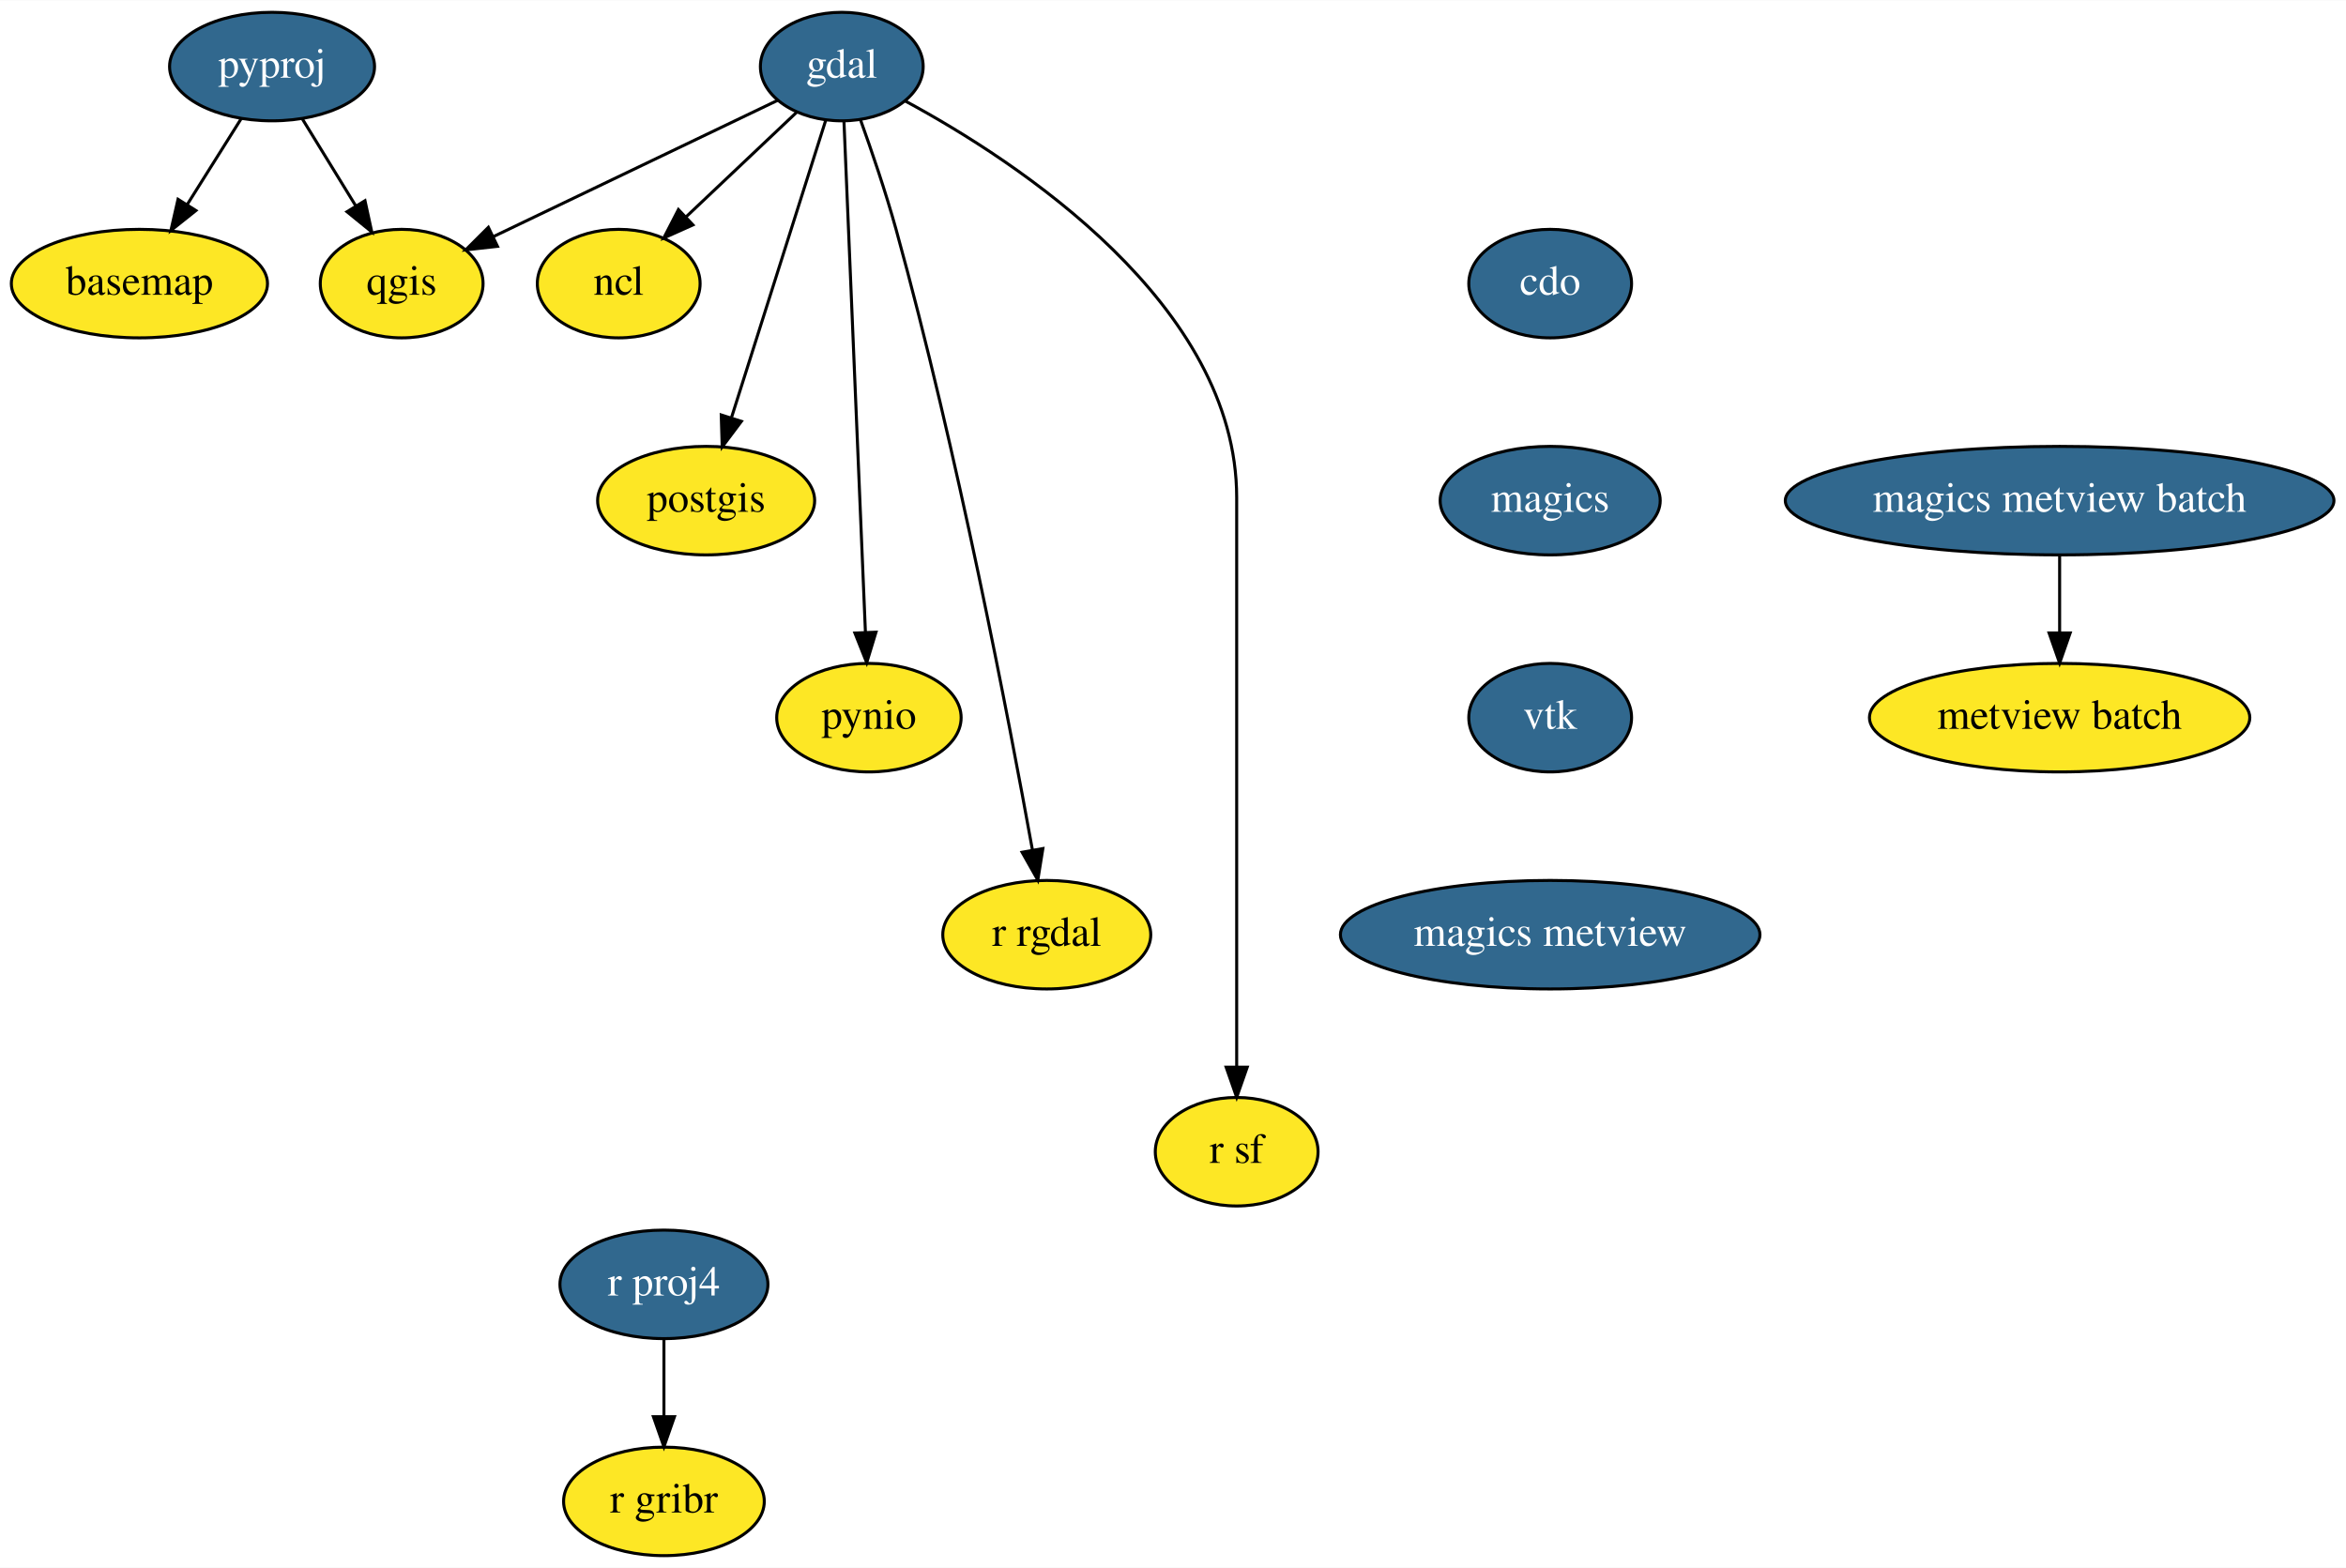
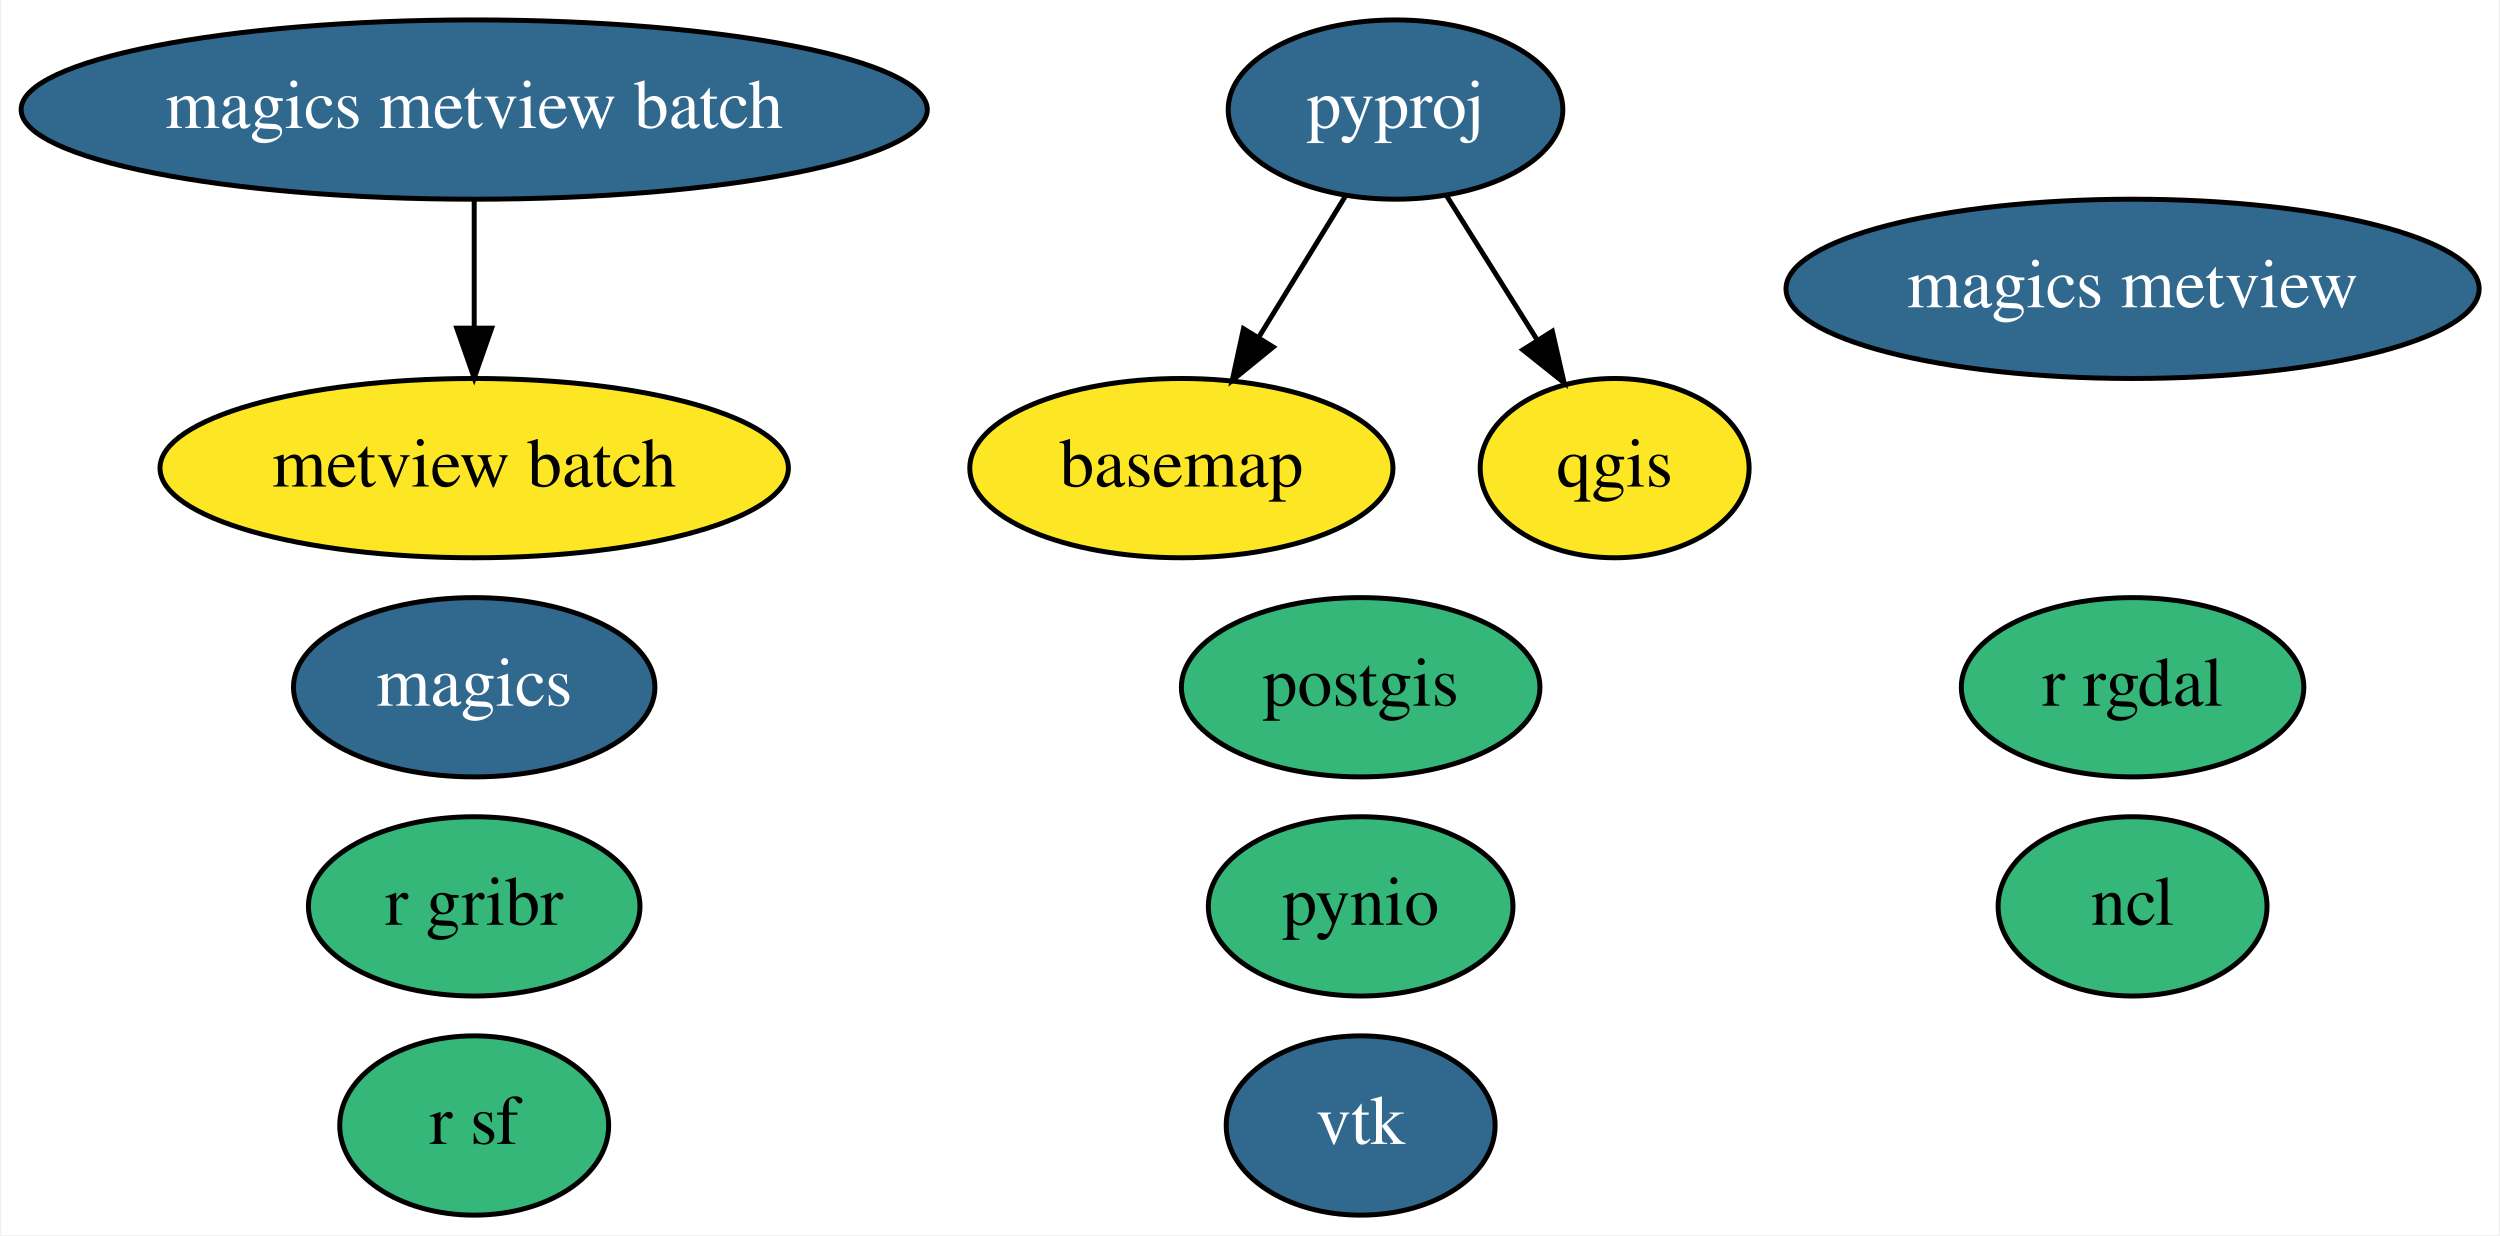
- <svg xmlns="http://www.w3.org/2000/svg" xmlns:xlink="http://www.w3.org/1999/xlink" width="778pt" height="520pt" viewBox="0.00 0.00 778.25 520.00">
-   <g id="graph0" class="graph" transform="scale(1 1) rotate(0) translate(4 516)">
-     <polygon fill="white" stroke="transparent" points="-4,4 -4,-516 774.25,-516 774.25,4 -4,4" />
+ <svg xmlns="http://www.w3.org/2000/svg" xmlns:xlink="http://www.w3.org/1999/xlink" width="502pt" height="248pt" viewBox="0.00 0.00 501.54 248.00">
+   <g id="graph0" class="graph" transform="scale(1 1) rotate(0) translate(4 244)">
+     <polygon fill="white" stroke="transparent" points="-4,4 -4,-244 497.54,-244 497.54,4 -4,4" />
    <g id="node1" class="node">
      <g id="a_node1">
        <a xlink:href="https://github.com/conda-forge/basemap-feedstock" xlink:title="basemap">
-           <ellipse fill="#fde725" stroke="black" cx="42.25" cy="-422" rx="42.49" ry="18" />
-           <text text-anchor="middle" x="42.25" y="-418.3" font-family="Times,serif" font-size="14.00">basemap</text>
+           <ellipse fill="#fde725" stroke="black" cx="232.99" cy="-150" rx="42.49" ry="18" />
+           <text text-anchor="middle" x="232.99" y="-146.3" font-family="Times,serif" font-size="14.00">basemap</text>
        </a>
      </g>
    </g>
    <g id="node2" class="node">
      <g id="a_node2">
-         <a xlink:href="https://github.com/conda-forge/cdo-feedstock/pull/85" xlink:title="cdo">
-           <ellipse fill="#31688e" stroke="black" cx="510.25" cy="-422" rx="27" ry="18" />
-           <text text-anchor="middle" x="510.25" y="-418.3" font-family="Times,serif" font-size="14.00" fill="white">cdo</text>
+         <a xlink:href="https://github.com/conda-forge/magics-feedstock/pull/72" xlink:title="magics">
+           <ellipse fill="#31688e" stroke="black" cx="90.99" cy="-106" rx="36.29" ry="18" />
+           <text text-anchor="middle" x="90.99" y="-102.3" font-family="Times,serif" font-size="14.00" fill="white">magics</text>
        </a>
      </g>
    </g>
    <g id="node3" class="node">
      <g id="a_node3">
-         <a xlink:href="https://github.com/conda-forge/magics-feedstock/pull/72" xlink:title="magics">
-           <ellipse fill="#31688e" stroke="black" cx="510.25" cy="-350" rx="36.5" ry="18" />
-           <text text-anchor="middle" x="510.25" y="-346.3" font-family="Times,serif" font-size="14.00" fill="white">magics</text>
+         <a xlink:href="https://github.com/conda-forge/ncl-feedstock" xlink:title="ncl">
+           <ellipse fill="#35b779" stroke="black" cx="423.99" cy="-62" rx="27" ry="18" />
+           <text text-anchor="middle" x="423.99" y="-58.3" font-family="Times,serif" font-size="14.00">ncl</text>
+         </a>
+       </g>
+     </g>
+     <g id="node4" class="node">
+       <g id="a_node4">
+         <a xlink:href="https://github.com/conda-forge/postgis-feedstock" xlink:title="postgis">
+           <ellipse fill="#35b779" stroke="black" cx="268.99" cy="-106" rx="36" ry="18" />
+           <text text-anchor="middle" x="268.99" y="-102.3" font-family="Times,serif" font-size="14.00">postgis</text>
+         </a>
+       </g>
+     </g>
+     <g id="node5" class="node">
+       <g id="a_node5">
+         <a xlink:href="https://github.com/conda-forge/pynio-feedstock" xlink:title="pynio">
+           <ellipse fill="#35b779" stroke="black" cx="268.99" cy="-62" rx="30.59" ry="18" />
+           <text text-anchor="middle" x="268.99" y="-58.3" font-family="Times,serif" font-size="14.00">pynio</text>
+         </a>
+       </g>
+     </g>
+     <g id="node6" class="node">
+       <g id="a_node6">
+         <a xlink:href="https://github.com/conda-forge/pyproj-feedstock/pull/75" xlink:title="pyproj">
+           <ellipse fill="#31688e" stroke="black" cx="275.99" cy="-222" rx="33.6" ry="18" />
+           <text text-anchor="middle" x="275.99" y="-218.3" font-family="Times,serif" font-size="14.00" fill="white">pyproj</text>
+         </a>
+       </g>
+     </g>
+     <g id="edge1" class="edge">
+       <path fill="none" stroke="black" d="M266.02,-204.76C260.83,-196.32 254.37,-185.8 248.54,-176.31" />
+       <polygon fill="black" stroke="black" points="251.43,-174.32 243.21,-167.63 245.46,-177.99 251.43,-174.32" />
+     </g>
+     <g id="node7" class="node">
+       <g id="a_node7">
+         <a xlink:href="https://github.com/conda-forge/qgis-feedstock" xlink:title="qgis">
+           <ellipse fill="#fde725" stroke="black" cx="319.99" cy="-150" rx="27" ry="18" />
+           <text text-anchor="middle" x="319.99" y="-146.3" font-family="Times,serif" font-size="14.00">qgis</text>
+         </a>
+       </g>
+     </g>
+     <g id="edge2" class="edge">
+       <path fill="none" stroke="black" d="M286.2,-204.76C291.58,-196.19 298.31,-185.49 304.34,-175.9" />
+       <polygon fill="black" stroke="black" points="307.48,-177.48 309.84,-167.15 301.56,-173.75 307.48,-177.48" />
+     </g>
+     <g id="node8" class="node">
+       <g id="a_node8">
+         <a xlink:href="https://github.com/conda-forge/r-rgdal-feedstock" xlink:title="r rgdal">
+           <ellipse fill="#35b779" stroke="black" cx="423.99" cy="-106" rx="34.39" ry="18" />
+           <text text-anchor="middle" x="423.99" y="-102.3" font-family="Times,serif" font-size="14.00">r rgdal</text>
+         </a>
+       </g>
+     </g>
+     <g id="node9" class="node">
+       <g id="a_node9">
+         <a xlink:href="https://github.com/conda-forge/r-sf-feedstock" xlink:title="r sf">
+           <ellipse fill="#35b779" stroke="black" cx="90.99" cy="-18" rx="27" ry="18" />
+           <text text-anchor="middle" x="90.99" y="-14.3" font-family="Times,serif" font-size="14.00">r sf</text>
+         </a>
+       </g>
+     </g>
+     <g id="node10" class="node">
+       <g id="a_node10">
+         <a xlink:href="https://github.com/conda-forge/vtk-feedstock/pull/141" xlink:title="vtk">
+           <ellipse fill="#31688e" stroke="black" cx="268.99" cy="-18" rx="27" ry="18" />
+           <text text-anchor="middle" x="268.99" y="-14.3" font-family="Times,serif" font-size="14.00" fill="white">vtk</text>
        </a>
      </g>
    </g>
    <g id="node11" class="node">
      <g id="a_node11">
-         <a xlink:href="https://github.com/conda-forge/vtk-feedstock/pull/141" xlink:title="vtk">
-           <ellipse fill="#31688e" stroke="black" cx="510.25" cy="-278" rx="27" ry="18" />
-           <text text-anchor="middle" x="510.25" y="-274.3" font-family="Times,serif" font-size="14.00" fill="white">vtk</text>
-         </a>
-       </g>
-     </g>
-     <g id="node4" class="node">
-       <g id="a_node4">
-         <a xlink:href="https://github.com/conda-forge/gdal-feedstock/pull/406" xlink:title="gdal">
-           <ellipse fill="#31688e" stroke="black" cx="275.25" cy="-494" rx="27" ry="18" />
-           <text text-anchor="middle" x="275.25" y="-490.3" font-family="Times,serif" font-size="14.00" fill="white">gdal</text>
-         </a>
-       </g>
-     </g>
-     <g id="node5" class="node">
-       <g id="a_node5">
-         <a xlink:href="https://github.com/conda-forge/ncl-feedstock" xlink:title="ncl">
-           <ellipse fill="#fde725" stroke="black" cx="201.25" cy="-422" rx="27" ry="18" />
-           <text text-anchor="middle" x="201.25" y="-418.3" font-family="Times,serif" font-size="14.00">ncl</text>
-         </a>
-       </g>
-     </g>
-     <g id="edge2" class="edge">
-       <path fill="none" stroke="black" d="M260.27,-478.83C249.74,-468.87 235.46,-455.37 223.59,-444.14" />
-       <polygon fill="black" stroke="black" points="225.87,-441.47 216.2,-437.14 221.06,-446.56 225.87,-441.47" />
-     </g>
-     <g id="node6" class="node">
-       <g id="a_node6">
-         <a xlink:href="https://github.com/conda-forge/postgis-feedstock" xlink:title="postgis">
-           <ellipse fill="#fde725" stroke="black" cx="230.25" cy="-350" rx="36" ry="18" />
-           <text text-anchor="middle" x="230.25" y="-346.3" font-family="Times,serif" font-size="14.00">postgis</text>
-         </a>
-       </g>
-     </g>
-     <g id="edge3" class="edge">
-       <path fill="none" stroke="black" d="M269.91,-476.15C262.19,-451.81 247.86,-406.57 238.7,-377.67" />
-       <polygon fill="black" stroke="black" points="241.94,-376.3 235.58,-367.82 235.26,-378.42 241.94,-376.3" />
-     </g>
-     <g id="node7" class="node">
-       <g id="a_node7">
-         <a xlink:href="https://github.com/conda-forge/pynio-feedstock" xlink:title="pynio">
-           <ellipse fill="#fde725" stroke="black" cx="284.25" cy="-278" rx="30.59" ry="18" />
-           <text text-anchor="middle" x="284.25" y="-274.3" font-family="Times,serif" font-size="14.00">pynio</text>
-         </a>
-       </g>
-     </g>
-     <g id="edge4" class="edge">
-       <path fill="none" stroke="black" d="M275.97,-475.85C277.52,-438.83 281.21,-351.18 283.09,-306.39" />
-       <polygon fill="black" stroke="black" points="286.6,-306.37 283.52,-296.23 279.6,-306.08 286.6,-306.37" />
-     </g>
-     <g id="node8" class="node">
-       <g id="a_node8">
-         <a xlink:href="https://github.com/conda-forge/qgis-feedstock" xlink:title="qgis">
-           <ellipse fill="#fde725" stroke="black" cx="129.25" cy="-422" rx="27" ry="18" />
-           <text text-anchor="middle" x="129.25" y="-418.3" font-family="Times,serif" font-size="14.00">qgis</text>
-         </a>
-       </g>
-     </g>
-     <g id="edge5" class="edge">
-       <path fill="none" stroke="black" d="M254.02,-482.82C229.15,-470.9 187.76,-451.06 159.53,-437.52" />
-       <polygon fill="black" stroke="black" points="161.03,-434.36 150.5,-433.19 158.01,-440.67 161.03,-434.36" />
-     </g>
-     <g id="node9" class="node">
-       <g id="a_node9">
-         <a xlink:href="https://github.com/conda-forge/r-rgdal-feedstock" xlink:title="r rgdal">
-           <ellipse fill="#fde725" stroke="black" cx="343.25" cy="-206" rx="34.5" ry="18" />
-           <text text-anchor="middle" x="343.25" y="-202.3" font-family="Times,serif" font-size="14.00">r rgdal</text>
-         </a>
-       </g>
-     </g>
-     <g id="edge6" class="edge">
-       <path fill="none" stroke="black" d="M281.42,-476.44C285.15,-466.07 289.83,-452.36 293.25,-440 313.62,-366.32 330.63,-277.62 338.52,-233.97" />
-       <polygon fill="black" stroke="black" points="341.96,-234.58 340.28,-224.12 335.07,-233.35 341.96,-234.58" />
-     </g>
-     <g id="node10" class="node">
-       <g id="a_node10">
-         <a xlink:href="https://github.com/conda-forge/r-sf-feedstock" xlink:title="r sf">
-           <ellipse fill="#fde725" stroke="black" cx="406.25" cy="-134" rx="27" ry="18" />
-           <text text-anchor="middle" x="406.25" y="-130.3" font-family="Times,serif" font-size="14.00">r sf</text>
-         </a>
-       </g>
-     </g>
-     <g id="edge7" class="edge">
-       <path fill="none" stroke="black" d="M296.29,-482.58C333.32,-462.58 406.25,-415.06 406.25,-351 406.25,-351 406.25,-351 406.25,-277 406.25,-237 406.25,-190.65 406.25,-162.08" />
-       <polygon fill="black" stroke="black" points="409.75,-162.05 406.25,-152.05 402.75,-162.05 409.75,-162.05" />
-     </g>
-     <g id="node15" class="node">
-       <g id="a_node15">
-         <a xlink:href="https://github.com/conda-forge/magics-metview-feedstock/pull/17" xlink:title="magics metview">
-           <ellipse fill="#31688e" stroke="black" cx="510.25" cy="-206" rx="69.59" ry="18" />
-           <text text-anchor="middle" x="510.25" y="-202.3" font-family="Times,serif" font-size="14.00" fill="white">magics metview</text>
+         <a xlink:href="https://github.com/conda-forge/r-gribr-feedstock" xlink:title="r gribr">
+           <ellipse fill="#35b779" stroke="black" cx="90.99" cy="-62" rx="33.29" ry="18" />
+           <text text-anchor="middle" x="90.99" y="-58.3" font-family="Times,serif" font-size="14.00">r gribr</text>
        </a>
      </g>
    </g>
    <g id="node12" class="node">
      <g id="a_node12">
-         <a xlink:href="https://github.com/conda-forge/pyproj-feedstock/pull/75" xlink:title="pyproj">
-           <ellipse fill="#31688e" stroke="black" cx="86.25" cy="-494" rx="34" ry="18" />
-           <text text-anchor="middle" x="86.25" y="-490.3" font-family="Times,serif" font-size="14.00" fill="white">pyproj</text>
+         <a xlink:href="https://github.com/conda-forge/magics-metview-feedstock/pull/17" xlink:title="magics metview">
+           <ellipse fill="#31688e" stroke="black" cx="423.99" cy="-186" rx="69.59" ry="18" />
+           <text text-anchor="middle" x="423.99" y="-182.3" font-family="Times,serif" font-size="14.00" fill="white">magics metview</text>
        </a>
      </g>
    </g>
-     <g id="edge9" class="edge">
-       <path fill="none" stroke="black" d="M76.04,-476.76C70.73,-468.32 64.12,-457.8 58.16,-448.31" />
-       <polygon fill="black" stroke="black" points="60.99,-446.24 52.7,-439.63 55.06,-449.96 60.99,-446.24" />
-     </g>
-     <g id="edge10" class="edge">
-       <path fill="none" stroke="black" d="M96.22,-476.76C101.48,-468.19 108.06,-457.49 113.95,-447.9" />
-       <polygon fill="black" stroke="black" points="117.08,-449.5 119.33,-439.15 111.11,-445.84 117.08,-449.5" />
-     </g>
    <g id="node13" class="node">
      <g id="a_node13">
-         <a xlink:href="https://github.com/conda-forge/r-proj4-feedstock/pull/21" xlink:title="r proj4">
-           <ellipse fill="#31688e" stroke="black" cx="216.25" cy="-90" rx="34.5" ry="18" />
-           <text text-anchor="middle" x="216.25" y="-86.3" font-family="Times,serif" font-size="14.00" fill="white">r proj4</text>
+         <a xlink:href="https://github.com/conda-forge/magics-metview-batch-feedstock/pull/10" xlink:title="magics metview batch">
+           <ellipse fill="#31688e" stroke="black" cx="90.99" cy="-222" rx="90.98" ry="18" />
+           <text text-anchor="middle" x="90.99" y="-218.3" font-family="Times,serif" font-size="14.00" fill="white">magics metview batch</text>
        </a>
      </g>
    </g>
    <g id="node14" class="node">
      <g id="a_node14">
-         <a xlink:href="https://github.com/conda-forge/r-gribr-feedstock" xlink:title="r gribr">
-           <ellipse fill="#fde725" stroke="black" cx="216.25" cy="-18" rx="33.29" ry="18" />
-           <text text-anchor="middle" x="216.25" y="-14.3" font-family="Times,serif" font-size="14.00">r gribr</text>
+         <a xlink:href="https://github.com/conda-forge/metview-batch-feedstock" xlink:title="metview batch">
+           <ellipse fill="#fde725" stroke="black" cx="90.99" cy="-150" rx="63.09" ry="18" />
+           <text text-anchor="middle" x="90.99" y="-146.3" font-family="Times,serif" font-size="14.00">metview batch</text>
        </a>
      </g>
    </g>
-     <g id="edge11" class="edge">
-       <path fill="none" stroke="black" d="M216.25,-71.7C216.25,-63.98 216.25,-54.71 216.25,-46.11" />
-       <polygon fill="black" stroke="black" points="219.75,-46.1 216.25,-36.1 212.75,-46.1 219.75,-46.1" />
-     </g>
-     <g id="node16" class="node">
-       <g id="a_node16">
-         <a xlink:href="https://github.com/conda-forge/magics-metview-batch-feedstock/pull/10" xlink:title="magics metview batch">
-           <ellipse fill="#31688e" stroke="black" cx="679.25" cy="-350" rx="91" ry="18" />
-           <text text-anchor="middle" x="679.25" y="-346.3" font-family="Times,serif" font-size="14.00" fill="white">magics metview batch</text>
-         </a>
-       </g>
-     </g>
-     <g id="node17" class="node">
-       <g id="a_node17">
-         <a xlink:href="https://github.com/conda-forge/metview-batch-feedstock" xlink:title="metview batch">
-           <ellipse fill="#fde725" stroke="black" cx="679.25" cy="-278" rx="63.09" ry="18" />
-           <text text-anchor="middle" x="679.25" y="-274.3" font-family="Times,serif" font-size="14.00">metview batch</text>
-         </a>
-       </g>
-     </g>
-     <g id="edge13" class="edge">
-       <path fill="none" stroke="black" d="M679.25,-331.7C679.25,-323.98 679.25,-314.71 679.25,-306.11" />
-       <polygon fill="black" stroke="black" points="682.75,-306.1 679.25,-296.1 675.75,-306.1 682.75,-306.1" />
+     <g id="edge3" class="edge">
+       <path fill="none" stroke="black" d="M90.99,-203.7C90.99,-195.98 90.99,-186.71 90.99,-178.11" />
+       <polygon fill="black" stroke="black" points="94.49,-178.1 90.99,-168.1 87.49,-178.1 94.49,-178.1" />
    </g>
  </g>
</svg>
